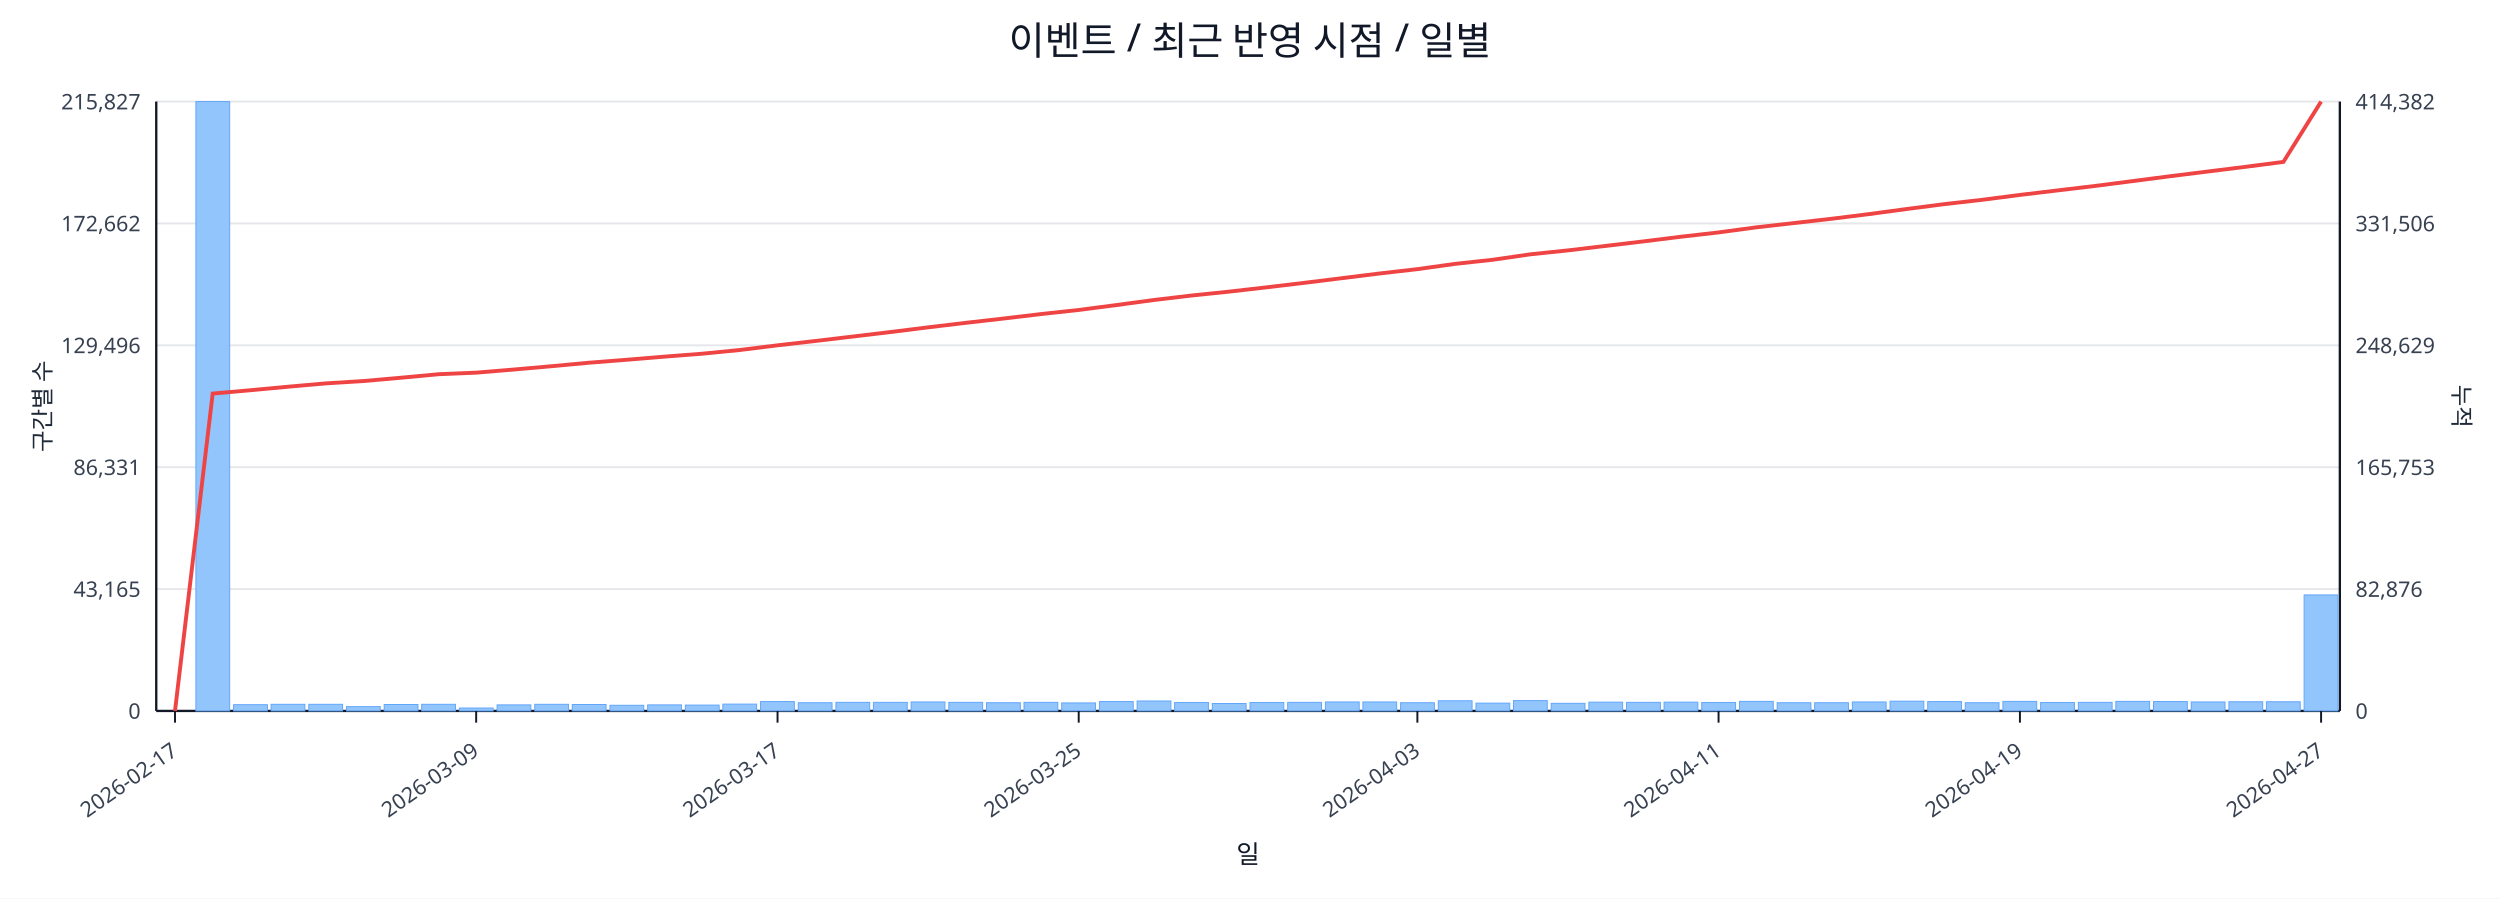
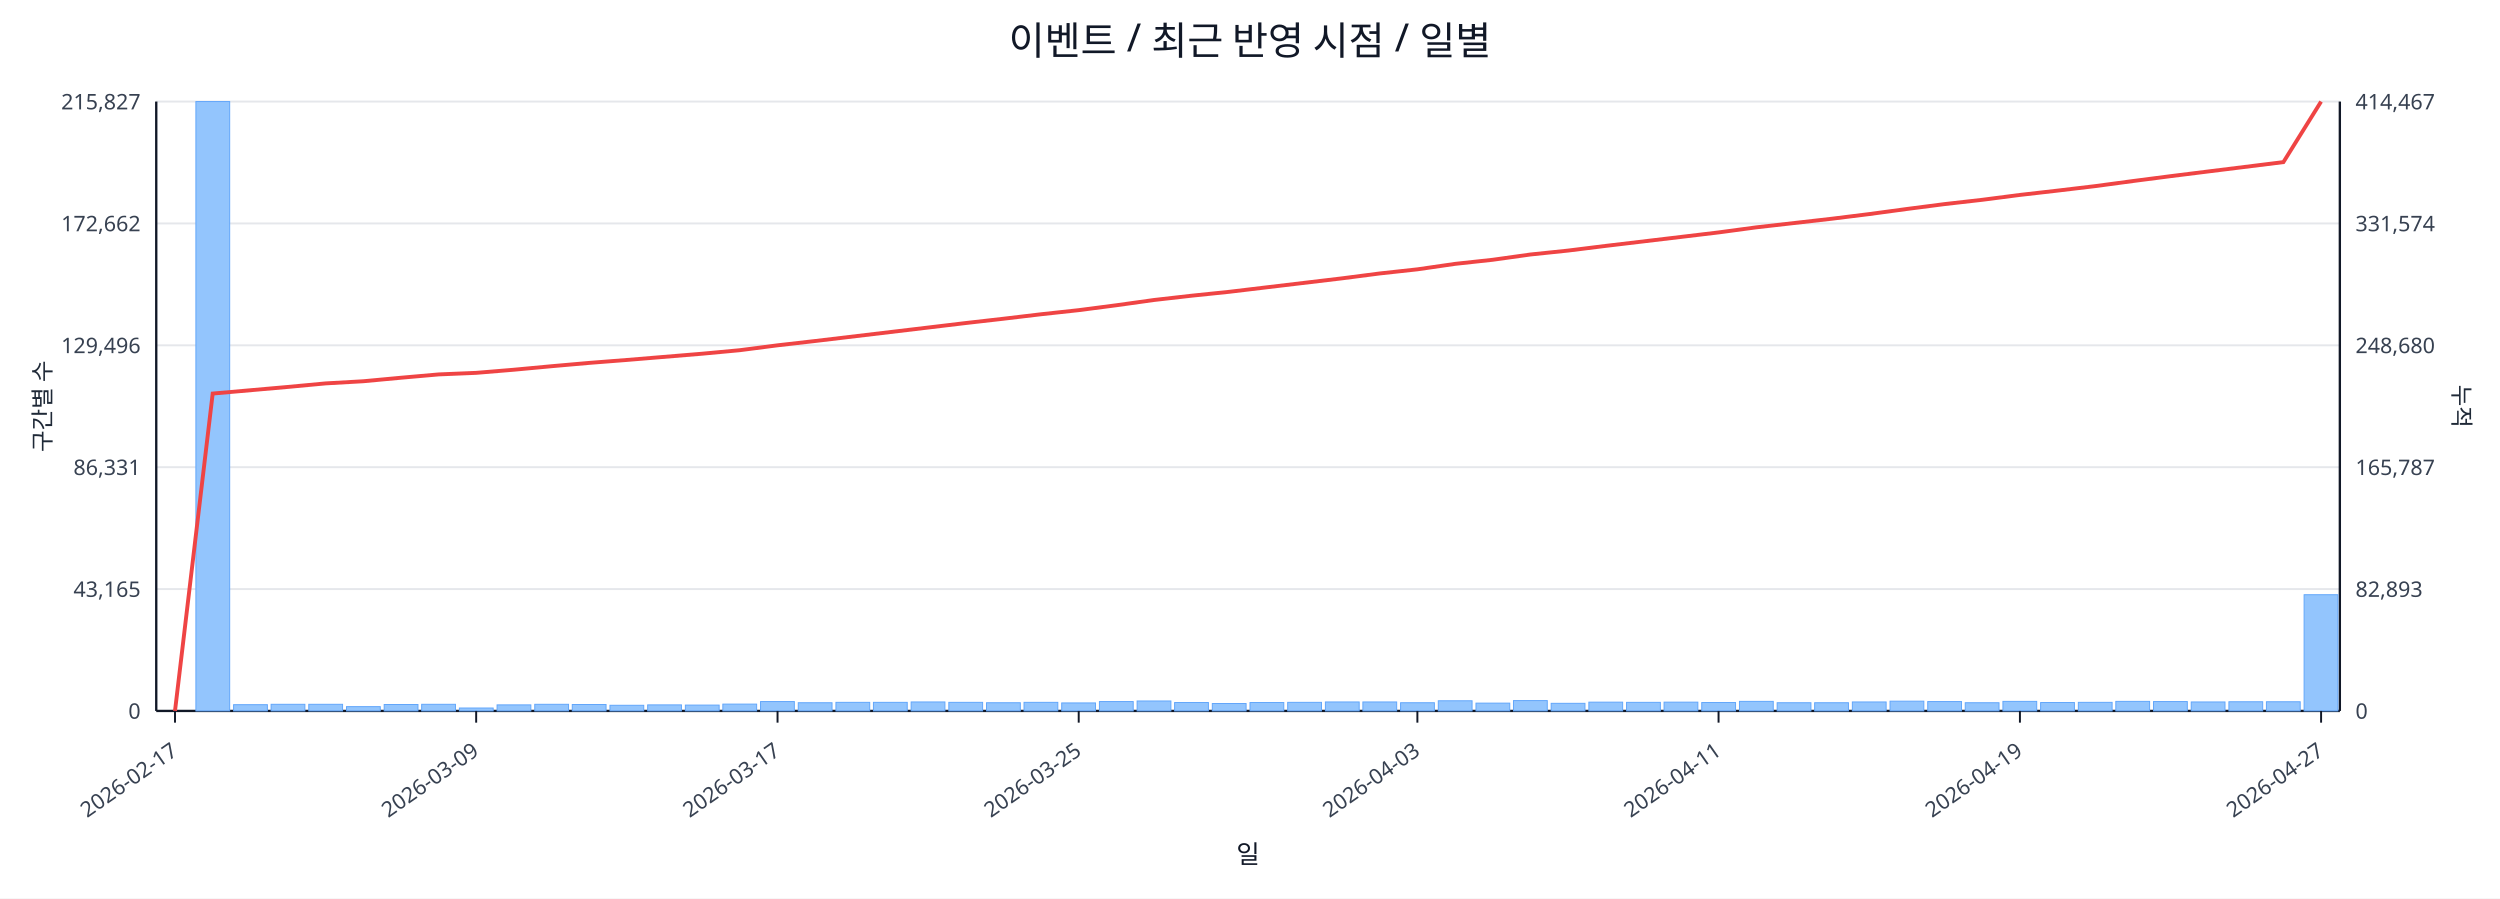
<svg xmlns="http://www.w3.org/2000/svg" width="1280" height="460" viewBox="0 0 1280 460">
  <rect x="0" y="0" width="100%" height="100%" fill="#ffffff" />
  <text x="640.0" y="28" font-size="20" text-anchor="middle" font-family="sans-serif" fill="#111827">이벤트 / 최근 반영 시점 / 일별</text>
  <line x1="80.0" y1="52.0" x2="1198.0" y2="52.0" stroke="#e5e7eb" stroke-width="1" />
  <text x="72.0" y="56.0" font-size="11" text-anchor="end" font-family="sans-serif" fill="#374151">215,827</text>
-   <text x="1206.0" y="56.0" font-size="11" text-anchor="start" font-family="sans-serif" fill="#374151">414,382</text>
+   <text x="1206.0" y="56.0" font-size="11" text-anchor="start" font-family="sans-serif" fill="#374151">414,467</text>
  <line x1="80.0" y1="114.4" x2="1198.0" y2="114.4" stroke="#e5e7eb" stroke-width="1" />
  <text x="72.0" y="118.4" font-size="11" text-anchor="end" font-family="sans-serif" fill="#374151">172,662</text>
-   <text x="1206.0" y="118.4" font-size="11" text-anchor="start" font-family="sans-serif" fill="#374151">331,506</text>
+   <text x="1206.0" y="118.4" font-size="11" text-anchor="start" font-family="sans-serif" fill="#374151">331,574</text>
  <line x1="80.0" y1="176.8" x2="1198.0" y2="176.8" stroke="#e5e7eb" stroke-width="1" />
  <text x="72.0" y="180.8" font-size="11" text-anchor="end" font-family="sans-serif" fill="#374151">129,496</text>
-   <text x="1206.0" y="180.8" font-size="11" text-anchor="start" font-family="sans-serif" fill="#374151">248,629</text>
+   <text x="1206.0" y="180.8" font-size="11" text-anchor="start" font-family="sans-serif" fill="#374151">248,680</text>
  <line x1="80.0" y1="239.2" x2="1198.0" y2="239.2" stroke="#e5e7eb" stroke-width="1" />
  <text x="72.0" y="243.2" font-size="11" text-anchor="end" font-family="sans-serif" fill="#374151">86,331</text>
-   <text x="1206.0" y="243.2" font-size="11" text-anchor="start" font-family="sans-serif" fill="#374151">165,753</text>
+   <text x="1206.0" y="243.2" font-size="11" text-anchor="start" font-family="sans-serif" fill="#374151">165,787</text>
  <line x1="80.0" y1="301.6" x2="1198.0" y2="301.6" stroke="#e5e7eb" stroke-width="1" />
  <text x="72.0" y="305.6" font-size="11" text-anchor="end" font-family="sans-serif" fill="#374151">43,165</text>
-   <text x="1206.0" y="305.6" font-size="11" text-anchor="start" font-family="sans-serif" fill="#374151">82,876</text>
+   <text x="1206.0" y="305.6" font-size="11" text-anchor="start" font-family="sans-serif" fill="#374151">82,893</text>
  <line x1="80.0" y1="364.0" x2="1198.0" y2="364.0" stroke="#e5e7eb" stroke-width="1" />
  <text x="72.0" y="368.0" font-size="11" text-anchor="end" font-family="sans-serif" fill="#374151">0</text>
  <text x="1206.0" y="368.0" font-size="11" text-anchor="start" font-family="sans-serif" fill="#374151">0</text>
  <line x1="80.0" y1="364.0" x2="1198.0" y2="364.0" stroke="#111827" stroke-width="1.2" />
  <line x1="80.0" y1="52.0" x2="80.0" y2="364.0" stroke="#111827" stroke-width="1.2" />
  <line x1="1198.0" y1="52.0" x2="1198.0" y2="364.0" stroke="#111827" stroke-width="1.2" />
  <rect x="81.0" y="364.0" width="17.3" height="0.0" fill="#93c5fd" stroke="#60a5fa" stroke-width="0.5" />
  <rect x="100.3" y="52.0" width="17.3" height="312.0" fill="#93c5fd" stroke="#60a5fa" stroke-width="0.5" />
  <rect x="119.6" y="360.8" width="17.3" height="3.2" fill="#93c5fd" stroke="#60a5fa" stroke-width="0.5" />
  <rect x="138.8" y="360.6" width="17.3" height="3.4" fill="#93c5fd" stroke="#60a5fa" stroke-width="0.5" />
  <rect x="158.1" y="360.6" width="17.3" height="3.4" fill="#93c5fd" stroke="#60a5fa" stroke-width="0.5" />
  <rect x="177.4" y="361.8" width="17.3" height="2.2" fill="#93c5fd" stroke="#60a5fa" stroke-width="0.5" />
  <rect x="196.7" y="360.7" width="17.3" height="3.3" fill="#93c5fd" stroke="#60a5fa" stroke-width="0.5" />
  <rect x="215.9" y="360.6" width="17.3" height="3.4" fill="#93c5fd" stroke="#60a5fa" stroke-width="0.5" />
  <rect x="235.2" y="362.5" width="17.3" height="1.5" fill="#93c5fd" stroke="#60a5fa" stroke-width="0.5" />
  <rect x="254.5" y="360.9" width="17.3" height="3.1" fill="#93c5fd" stroke="#60a5fa" stroke-width="0.5" />
  <rect x="273.8" y="360.6" width="17.3" height="3.4" fill="#93c5fd" stroke="#60a5fa" stroke-width="0.5" />
  <rect x="293.0" y="360.7" width="17.3" height="3.3" fill="#93c5fd" stroke="#60a5fa" stroke-width="0.5" />
  <rect x="312.3" y="361.1" width="17.3" height="2.9" fill="#93c5fd" stroke="#60a5fa" stroke-width="0.5" />
  <rect x="331.6" y="360.9" width="17.3" height="3.1" fill="#93c5fd" stroke="#60a5fa" stroke-width="0.5" />
  <rect x="350.9" y="361.0" width="17.3" height="3.0" fill="#93c5fd" stroke="#60a5fa" stroke-width="0.5" />
  <rect x="370.1" y="360.5" width="17.3" height="3.5" fill="#93c5fd" stroke="#60a5fa" stroke-width="0.5" />
  <rect x="389.4" y="359.2" width="17.3" height="4.8" fill="#93c5fd" stroke="#60a5fa" stroke-width="0.5" />
  <rect x="408.7" y="359.8" width="17.3" height="4.2" fill="#93c5fd" stroke="#60a5fa" stroke-width="0.5" />
  <rect x="428.0" y="359.6" width="17.3" height="4.4" fill="#93c5fd" stroke="#60a5fa" stroke-width="0.5" />
  <rect x="447.2" y="359.6" width="17.3" height="4.4" fill="#93c5fd" stroke="#60a5fa" stroke-width="0.5" />
  <rect x="466.5" y="359.4" width="17.3" height="4.6" fill="#93c5fd" stroke="#60a5fa" stroke-width="0.5" />
  <rect x="485.8" y="359.6" width="17.3" height="4.4" fill="#93c5fd" stroke="#60a5fa" stroke-width="0.5" />
  <rect x="505.1" y="359.8" width="17.3" height="4.2" fill="#93c5fd" stroke="#60a5fa" stroke-width="0.5" />
  <rect x="524.3" y="359.6" width="17.3" height="4.4" fill="#93c5fd" stroke="#60a5fa" stroke-width="0.5" />
  <rect x="543.6" y="359.9" width="17.3" height="4.1" fill="#93c5fd" stroke="#60a5fa" stroke-width="0.5" />
  <rect x="562.9" y="359.2" width="17.3" height="4.8" fill="#93c5fd" stroke="#60a5fa" stroke-width="0.5" />
  <rect x="582.2" y="358.9" width="17.3" height="5.1" fill="#93c5fd" stroke="#60a5fa" stroke-width="0.5" />
  <rect x="601.4" y="359.7" width="17.3" height="4.3" fill="#93c5fd" stroke="#60a5fa" stroke-width="0.5" />
  <rect x="620.7" y="360.2" width="17.3" height="3.8" fill="#93c5fd" stroke="#60a5fa" stroke-width="0.5" />
  <rect x="640.0" y="359.7" width="17.3" height="4.3" fill="#93c5fd" stroke="#60a5fa" stroke-width="0.5" />
  <rect x="659.3" y="359.6" width="17.3" height="4.4" fill="#93c5fd" stroke="#60a5fa" stroke-width="0.5" />
  <rect x="678.6" y="359.4" width="17.3" height="4.6" fill="#93c5fd" stroke="#60a5fa" stroke-width="0.5" />
  <rect x="697.8" y="359.4" width="17.3" height="4.6" fill="#93c5fd" stroke="#60a5fa" stroke-width="0.5" />
  <rect x="717.1" y="359.8" width="17.3" height="4.2" fill="#93c5fd" stroke="#60a5fa" stroke-width="0.5" />
  <rect x="736.4" y="358.8" width="17.3" height="5.2" fill="#93c5fd" stroke="#60a5fa" stroke-width="0.5" />
  <rect x="755.7" y="360.0" width="17.3" height="4.0" fill="#93c5fd" stroke="#60a5fa" stroke-width="0.5" />
  <rect x="774.9" y="358.7" width="17.3" height="5.3" fill="#93c5fd" stroke="#60a5fa" stroke-width="0.5" />
  <rect x="794.2" y="360.1" width="17.3" height="3.9" fill="#93c5fd" stroke="#60a5fa" stroke-width="0.5" />
  <rect x="813.5" y="359.5" width="17.3" height="4.5" fill="#93c5fd" stroke="#60a5fa" stroke-width="0.5" />
  <rect x="832.8" y="359.6" width="17.3" height="4.4" fill="#93c5fd" stroke="#60a5fa" stroke-width="0.5" />
  <rect x="852.0" y="359.5" width="17.3" height="4.5" fill="#93c5fd" stroke="#60a5fa" stroke-width="0.5" />
  <rect x="871.3" y="359.7" width="17.3" height="4.3" fill="#93c5fd" stroke="#60a5fa" stroke-width="0.5" />
  <rect x="890.6" y="359.1" width="17.3" height="4.9" fill="#93c5fd" stroke="#60a5fa" stroke-width="0.5" />
  <rect x="909.9" y="359.8" width="17.3" height="4.2" fill="#93c5fd" stroke="#60a5fa" stroke-width="0.5" />
  <rect x="929.1" y="359.8" width="17.3" height="4.2" fill="#93c5fd" stroke="#60a5fa" stroke-width="0.5" />
  <rect x="948.4" y="359.4" width="17.3" height="4.6" fill="#93c5fd" stroke="#60a5fa" stroke-width="0.5" />
  <rect x="967.7" y="359.0" width="17.3" height="5.0" fill="#93c5fd" stroke="#60a5fa" stroke-width="0.5" />
  <rect x="987.0" y="359.2" width="17.3" height="4.8" fill="#93c5fd" stroke="#60a5fa" stroke-width="0.5" />
  <rect x="1006.2" y="359.8" width="17.3" height="4.2" fill="#93c5fd" stroke="#60a5fa" stroke-width="0.5" />
  <rect x="1025.5" y="359.1" width="17.3" height="4.9" fill="#93c5fd" stroke="#60a5fa" stroke-width="0.5" />
  <rect x="1044.8" y="359.7" width="17.3" height="4.3" fill="#93c5fd" stroke="#60a5fa" stroke-width="0.5" />
  <rect x="1064.1" y="359.6" width="17.3" height="4.4" fill="#93c5fd" stroke="#60a5fa" stroke-width="0.5" />
  <rect x="1083.3" y="359.1" width="17.3" height="4.9" fill="#93c5fd" stroke="#60a5fa" stroke-width="0.5" />
  <rect x="1102.6" y="359.2" width="17.3" height="4.8" fill="#93c5fd" stroke="#60a5fa" stroke-width="0.5" />
  <rect x="1121.9" y="359.4" width="17.3" height="4.6" fill="#93c5fd" stroke="#60a5fa" stroke-width="0.5" />
  <rect x="1141.2" y="359.3" width="17.3" height="4.7" fill="#93c5fd" stroke="#60a5fa" stroke-width="0.5" />
  <rect x="1160.4" y="359.3" width="17.3" height="4.7" fill="#93c5fd" stroke="#60a5fa" stroke-width="0.5" />
-   <rect x="1179.7" y="304.6" width="17.3" height="59.4" fill="#93c5fd" stroke="#60a5fa" stroke-width="0.5" />
-   <polyline fill="none" stroke="#ef4444" stroke-width="2" points="89.6,364.0 108.9,201.5 128.2,199.8 147.5,198.0 166.7,196.3 186.0,195.1 205.3,193.4 224.6,191.6 243.8,190.8 263.1,189.2 282.4,187.5 301.7,185.7 320.9,184.2 340.2,182.6 359.5,181.1 378.8,179.2 398.1,176.8 417.3,174.6 436.6,172.3 455.9,170.0 475.2,167.6 494.4,165.3 513.7,163.1 533.0,160.8 552.3,158.7 571.5,156.2 590.8,153.6 610.1,151.3 629.4,149.3 648.6,147.1 667.9,144.8 687.2,142.4 706.5,140.0 725.7,137.8 745.0,135.1 764.3,133.0 783.6,130.2 802.8,128.2 822.1,125.9 841.4,123.6 860.7,121.2 879.9,119.0 899.2,116.4 918.5,114.2 937.8,112.0 957.1,109.6 976.3,107.0 995.6,104.5 1014.9,102.3 1034.2,99.8 1053.4,97.5 1072.7,95.2 1092.0,92.7 1111.3,90.2 1130.5,87.8 1149.8,85.4 1169.1,82.9 1188.4,52.0" />
+   <rect x="1179.7" y="304.5" width="17.3" height="59.5" fill="#93c5fd" stroke="#60a5fa" stroke-width="0.5" />
+   <polyline fill="none" stroke="#ef4444" stroke-width="2" points="89.6,364.0 108.9,201.5 128.2,199.8 147.5,198.1 166.7,196.3 186.0,195.2 205.3,193.4 224.6,191.7 243.8,190.9 263.1,189.3 282.4,187.5 301.7,185.8 320.9,184.3 340.2,182.7 359.5,181.1 378.8,179.3 398.1,176.8 417.3,174.6 436.6,172.3 455.9,170.0 475.2,167.7 494.4,165.4 513.7,163.2 533.0,160.9 552.3,158.8 571.5,156.3 590.8,153.6 610.1,151.4 629.4,149.4 648.6,147.1 667.9,144.8 687.2,142.5 706.5,140.0 725.7,137.9 745.0,135.1 764.3,133.0 783.6,130.3 802.8,128.3 822.1,125.9 841.4,123.6 860.7,121.3 879.9,119.0 899.2,116.4 918.5,114.2 937.8,112.0 957.1,109.6 976.3,107.0 995.6,104.5 1014.9,102.3 1034.2,99.8 1053.4,97.6 1072.7,95.3 1092.0,92.7 1111.3,90.2 1130.5,87.8 1149.8,85.4 1169.1,83.0 1188.4,52.0" />
  <line x1="89.6" y1="364.0" x2="89.6" y2="370.0" stroke="#111827" stroke-width="1" />
  <text x="91.6" y="386.0" font-size="11" text-anchor="end" transform="rotate(-35 91.6 386.0)" font-family="sans-serif" fill="#374151">2026-02-17</text>
  <line x1="243.8" y1="364.0" x2="243.8" y2="370.0" stroke="#111827" stroke-width="1" />
  <text x="245.8" y="386.0" font-size="11" text-anchor="end" transform="rotate(-35 245.8 386.0)" font-family="sans-serif" fill="#374151">2026-03-09</text>
  <line x1="398.1" y1="364.0" x2="398.1" y2="370.0" stroke="#111827" stroke-width="1" />
  <text x="400.1" y="386.0" font-size="11" text-anchor="end" transform="rotate(-35 400.1 386.0)" font-family="sans-serif" fill="#374151">2026-03-17</text>
  <line x1="552.3" y1="364.0" x2="552.3" y2="370.0" stroke="#111827" stroke-width="1" />
  <text x="554.3" y="386.0" font-size="11" text-anchor="end" transform="rotate(-35 554.3 386.0)" font-family="sans-serif" fill="#374151">2026-03-25</text>
  <line x1="725.7" y1="364.0" x2="725.7" y2="370.0" stroke="#111827" stroke-width="1" />
  <text x="727.7" y="386.0" font-size="11" text-anchor="end" transform="rotate(-35 727.7 386.0)" font-family="sans-serif" fill="#374151">2026-04-03</text>
  <line x1="879.9" y1="364.0" x2="879.9" y2="370.0" stroke="#111827" stroke-width="1" />
  <text x="881.9" y="386.0" font-size="11" text-anchor="end" transform="rotate(-35 881.9 386.0)" font-family="sans-serif" fill="#374151">2026-04-11</text>
  <line x1="1034.2" y1="364.0" x2="1034.2" y2="370.0" stroke="#111827" stroke-width="1" />
  <text x="1036.2" y="386.0" font-size="11" text-anchor="end" transform="rotate(-35 1036.2 386.0)" font-family="sans-serif" fill="#374151">2026-04-19</text>
  <line x1="1188.4" y1="364.0" x2="1188.4" y2="370.0" stroke="#111827" stroke-width="1" />
  <text x="1190.4" y="386.0" font-size="11" text-anchor="end" transform="rotate(-35 1190.4 386.0)" font-family="sans-serif" fill="#374151">2026-04-27</text>
  <text x="26" y="208.0" font-size="12" transform="rotate(-90 26 208.0)" text-anchor="middle" font-family="sans-serif" fill="#1f2937">구간별 수</text>
  <text x="1256.0" y="208.0" font-size="12" transform="rotate(90 1256.0 208.0)" text-anchor="middle" font-family="sans-serif" fill="#1f2937">누적</text>
  <text x="639.0" y="442.0" font-size="13" text-anchor="middle" font-family="sans-serif" fill="#111827">일</text>
</svg>
